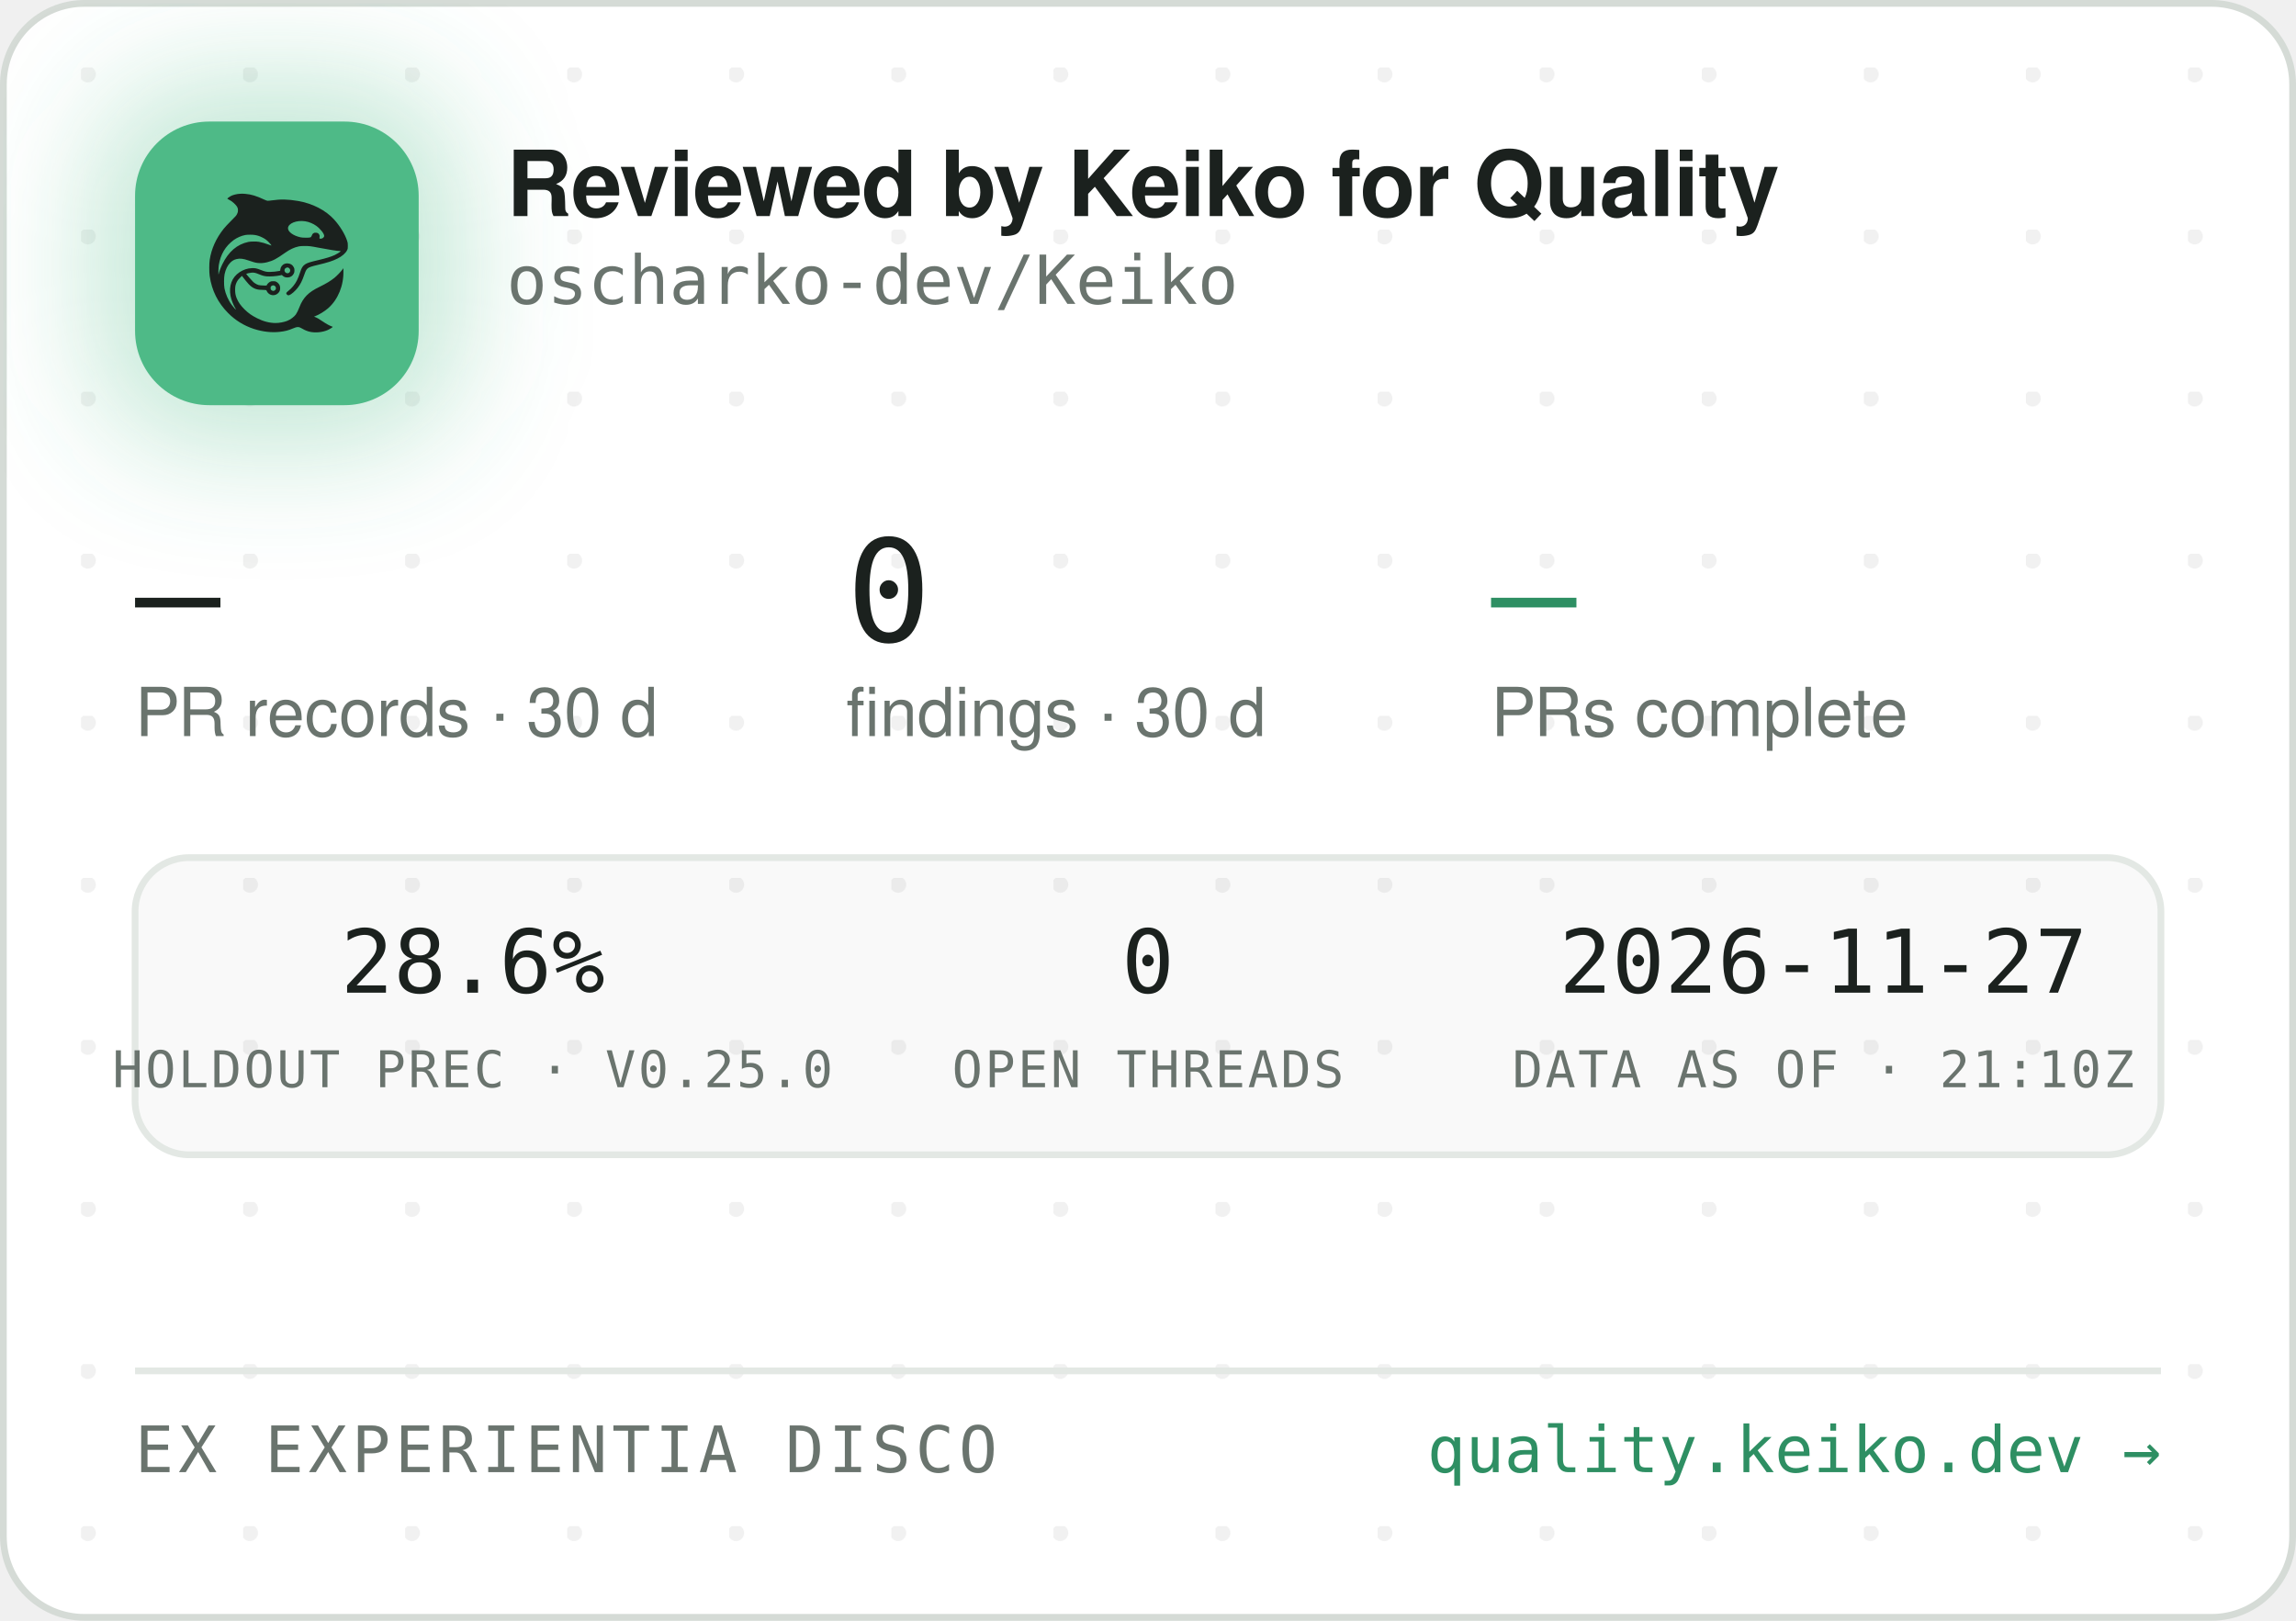
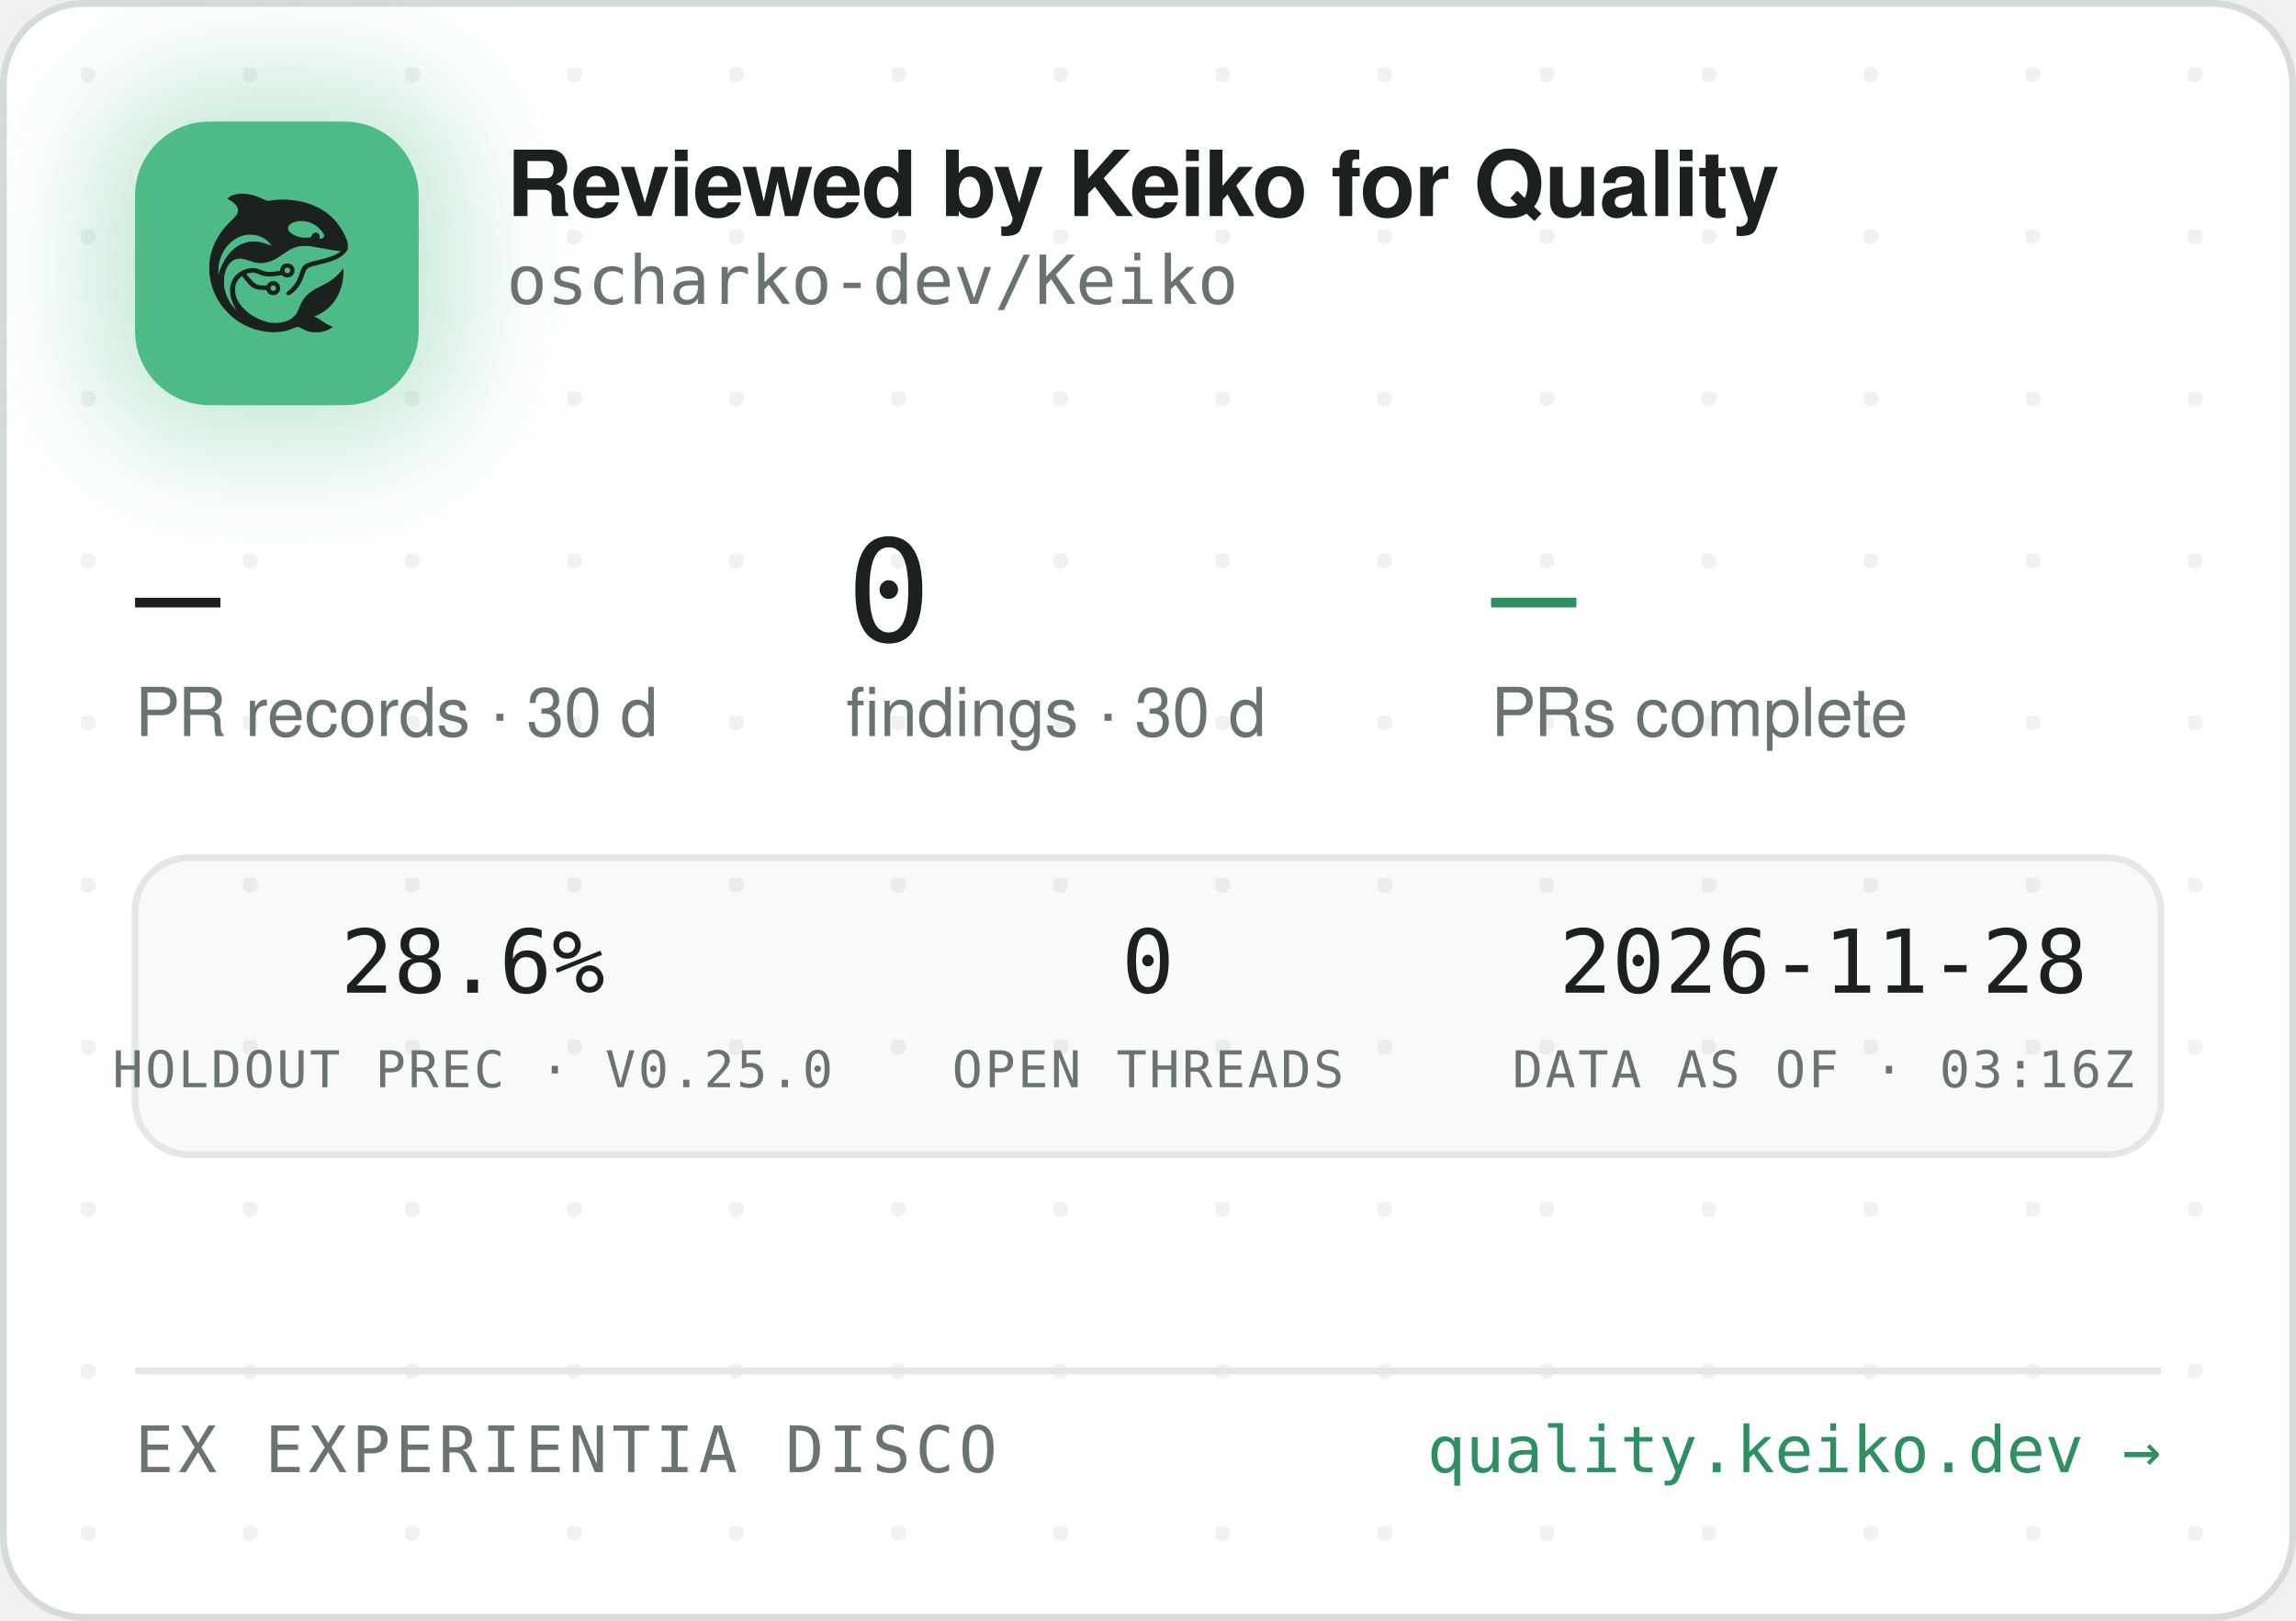
<svg xmlns="http://www.w3.org/2000/svg" width="340" height="240" viewBox="0 0 340 240" role="img" aria-label="Reviewed by Keiko for Quality — oscharko-dev/Keiko">
  <defs>
    <pattern id="dots" width="24" height="24" patternUnits="userSpaceOnUse" x="12" y="10">
      <circle cx="1" cy="1" r="1.2" fill="rgba(27,33,30,0.06)" />
    </pattern>
    <filter id="glow" x="-60%" y="-60%" width="220%" height="220%">
      <feGaussianBlur stdDeviation="9" />
    </filter>
    <clipPath id="card">
      <rect x="0.5" y="0.5" width="339" height="239" rx="12" />
    </clipPath>
  </defs>
  <rect x="0.5" y="0.5" width="339" height="239" rx="12" fill="#FFFFFF" stroke="#D5DBD6" />
  <rect x="0.5" y="0.5" width="339" height="239" rx="12" fill="url(#dots)" />
  <g clip-path="url(#card)">
    <rect x="14" y="12" width="54" height="54" rx="16" fill="rgba(78,186,135,0.35)" filter="url(#glow)" />
    <rect x="20" y="18" width="42" height="42" rx="11" fill="#4EBA87" />
    <g transform="translate(24,22) scale(0.03320312)">
      <g transform="translate(1024 0) scale(-1 1)">
        <g transform="translate(1024, 1024) scale(-0.1, -0.1)" fill="#1B211E" stroke="none">
          <path d="M3465 8223 c-144 -8 -314 -52 -408 -105 -69 -39 -146 -99 -146 -113 0 -5 30 -24 68 -42 146 -70 323 -229 377 -340 25 -49 29 -70 29 -138 -1 -72 -5 -88 -39 -160 -36 -75 -54 -95 -265 -305 -134 -132 -270 -279 -331 -355 -339 -425 -552 -896 -626 -1390 -25 -165 -25 -549 0 -720 92 -645 368 -1196 826 -1655 322 -324 710 -562 1145 -704 389 -126 793 -172 1155 -130 235 27 377 63 579 149 205 87 268 86 423 -7 102 -62 231 -115 335 -138 247 -56 562 -26 794 74 92 40 244 136 232 146 -4 3 -26 12 -48 19 -86 28 -246 116 -385 211 -162 112 -284 182 -357 207 l-48 17 40 15 c185 70 436 223 595 363 438 386 695 1014 678 1663 l-3 120 -50 -70 c-64 -90 -248 -280 -350 -362 -171 -136 -366 -255 -645 -391 -288 -140 -442 -243 -590 -391 -136 -137 -247 -316 -325 -526 -47 -127 -114 -262 -160 -326 -79 -107 -237 -224 -384 -283 -136 -55 -355 -96 -514 -96 -274 0 -548 71 -832 215 -242 123 -375 216 -553 389 -175 171 -287 332 -361 517 -44 114 -63 216 -63 359 0 152 17 233 74 350 35 70 59 102 136 179 l95 94 21 -29 c55 -75 219 -277 277 -338 171 -183 337 -256 582 -256 56 0 126 -3 155 -7 53 -6 54 -7 76 -57 30 -66 97 -128 172 -156 151 -57 318 11 395 160 33 62 34 193 3 261 -30 64 -88 125 -148 157 -44 23 -63 27 -141 27 -78 0 -97 -4 -140 -27 -58 -30 -131 -105 -141 -142 -6 -25 -8 -26 -93 -26 -47 0 -131 5 -186 10 -87 8 -111 15 -182 51 -45 22 -109 66 -143 96 -59 53 -326 361 -319 367 14 11 179 47 241 52 102 9 177 -7 318 -66 158 -66 243 -89 357 -99 157 -12 413 5 582 40 l93 19 44 -39 c59 -52 135 -75 228 -69 117 8 212 72 262 176 23 47 28 71 28 138 0 70 -4 89 -29 138 -55 110 -145 167 -270 174 -65 3 -91 0 -137 -18 -107 -40 -183 -140 -195 -257 l-6 -52 -51 -11 c-104 -23 -285 -41 -411 -42 -149 -1 -211 12 -402 88 -186 74 -256 88 -403 81 -193 -8 -377 -70 -546 -182 -342 -228 -485 -611 -399 -1064 30 -157 119 -388 209 -541 20 -35 35 -64 33 -66 -8 -8 -111 108 -190 214 -154 206 -278 489 -324 737 -28 154 -25 492 6 635 46 216 133 391 256 514 82 82 161 128 271 156 152 39 300 23 529 -57 217 -76 308 -101 410 -114 137 -17 284 -7 426 30 272 70 414 145 809 425 217 153 399 238 610 283 64 14 129 18 265 18 197 0 269 -9 615 -76 461 -89 843 -149 952 -149 41 0 41 0 23 -20 -28 -31 -169 -119 -254 -158 -167 -77 -388 -145 -716 -222 -399 -93 -508 -128 -608 -194 -102 -68 -160 -160 -217 -346 -35 -115 -102 -286 -149 -378 -85 -168 -227 -341 -377 -458 -105 -82 -115 -107 -69 -162 29 -34 65 -44 109 -29 86 29 261 181 371 322 126 162 201 309 295 581 61 176 90 232 145 283 62 57 163 93 470 165 439 104 640 169 863 278 206 100 368 240 434 375 32 67 33 71 33 198 -1 120 -3 138 -34 229 -98 294 -319 655 -573 936 -381 421 -968 723 -1618 834 -448 76 -767 83 -1169 25 -80 -12 -165 -19 -190 -17 -26 3 -90 26 -146 53 -343 162 -576 233 -842 255 -114 9 -141 10 -248 3z m2926 -1227 c164 -27 346 -102 485 -202 181 -129 354 -348 354 -448 0 -64 -75 -126 -154 -126 -60 0 -63 4 -52 70 8 50 7 65 -9 100 -29 64 -74 93 -151 98 -54 4 -70 1 -107 -21 -42 -25 -61 -52 -91 -129 -25 -64 -55 -73 -246 -73 -121 0 -187 5 -248 18 -318 70 -556 242 -556 402 0 218 388 374 775 311z m-2249 -611 c119 -21 208 -50 321 -106 114 -56 177 -100 266 -184 67 -63 157 -173 148 -181 -2 -3 -61 18 -130 45 -131 52 -298 100 -427 122 -113 20 -367 17 -470 -4 -502 -106 -885 -433 -1160 -992 -70 -142 -160 -379 -160 -424 0 -9 -5 -23 -11 -31 -13 -19 -5 316 10 410 80 482 295 846 661 1117 145 107 350 197 522 228 100 18 326 18 430 0z m1485 -1456 c95 -36 119 -159 42 -223 -78 -66 -209 -1 -209 104 0 60 33 100 99 121 36 10 36 10 68 -2z m-591 -822 c29 -26 37 -42 40 -77 6 -54 -9 -86 -55 -117 -41 -28 -70 -29 -119 -4 -44 22 -62 55 -62 112 0 51 13 75 53 99 50 31 101 26 143 -13z" />
        </g>
      </g>
    </g>
    <text x="75" y="32" font-family="-apple-system,'Segoe UI',Helvetica,Arial,sans-serif" font-size="13.5" font-weight="650" letter-spacing="-0.14" fill="#1B211E">Reviewed by Keiko for Quality</text>
    <text x="75" y="45" font-family="'JetBrains Mono',SFMono-Regular,Consolas,Menlo,monospace" font-size="10" fill="#6A746E">oscharko-dev/Keiko</text>
    <text x="20" y="95" font-family="'JetBrains Mono',SFMono-Regular,Consolas,Menlo,monospace" font-size="21" fill="#1B211E">—</text>
    <text x="20" y="109" font-family="-apple-system,'Segoe UI',Helvetica,Arial,sans-serif" font-size="10" fill="#6A746E">PR records · 30 d</text>
    <text x="125.3" y="95" font-family="'JetBrains Mono',SFMono-Regular,Consolas,Menlo,monospace" font-size="21" fill="#1B211E">0</text>
    <text x="125.3" y="109" font-family="-apple-system,'Segoe UI',Helvetica,Arial,sans-serif" font-size="10" fill="#6A746E">findings · 30 d</text>
    <text x="220.8" y="95" font-family="'JetBrains Mono',SFMono-Regular,Consolas,Menlo,monospace" font-size="21" fill="#2E8F63">—</text>
    <text x="220.8" y="109" font-family="-apple-system,'Segoe UI',Helvetica,Arial,sans-serif" font-size="10" fill="#6A746E">PRs complete</text>
    <rect x="20" y="127" width="300" height="44" rx="8" fill="rgba(27,33,30,0.025)" stroke="#E3E8E4" />
    <text x="70" y="147" text-anchor="middle" font-family="'JetBrains Mono',SFMono-Regular,Consolas,Menlo,monospace" font-size="13" fill="#1B211E">28.6%</text>
    <text x="70" y="161" text-anchor="middle" font-family="'JetBrains Mono',SFMono-Regular,Consolas,Menlo,monospace" font-size="7.5" letter-spacing="0.35" fill="#6A746E">HOLDOUT PREC · V0.25.0</text>
    <text x="170" y="147" text-anchor="middle" font-family="'JetBrains Mono',SFMono-Regular,Consolas,Menlo,monospace" font-size="13" fill="#1B211E">0</text>
    <text x="170" y="161" text-anchor="middle" font-family="'JetBrains Mono',SFMono-Regular,Consolas,Menlo,monospace" font-size="7.5" letter-spacing="0.35" fill="#6A746E">OPEN THREADS</text>
-     <text x="270" y="147" text-anchor="middle" font-family="'JetBrains Mono',SFMono-Regular,Consolas,Menlo,monospace" font-size="13" fill="#1B211E">2026-11-27</text>
-     <text x="270" y="161" text-anchor="middle" font-family="'JetBrains Mono',SFMono-Regular,Consolas,Menlo,monospace" font-size="7.5" letter-spacing="0.35" fill="#6A746E">DATA AS OF · 21:10Z</text>
+     <text x="270" y="147" text-anchor="middle" font-family="'JetBrains Mono',SFMono-Regular,Consolas,Menlo,monospace" font-size="13" fill="#1B211E">2026-11-28</text>
+     <text x="270" y="161" text-anchor="middle" font-family="'JetBrains Mono',SFMono-Regular,Consolas,Menlo,monospace" font-size="7.5" letter-spacing="0.35" fill="#6A746E">DATA AS OF · 03:16Z</text>
    <line x1="20" y1="203" x2="320" y2="203" stroke="#E3E8E4" />
    <text x="20" y="218" font-family="'JetBrains Mono',SFMono-Regular,Consolas,Menlo,monospace" font-size="9.5" letter-spacing="0.7" fill="#6A746E">EX EXPERIENTIA DISCO</text>
    <text x="320" y="218" text-anchor="end" font-family="'JetBrains Mono',SFMono-Regular,Consolas,Menlo,monospace" font-size="9.5" fill="#2E8F63">quality.keiko.dev →</text>
  </g>
</svg>
